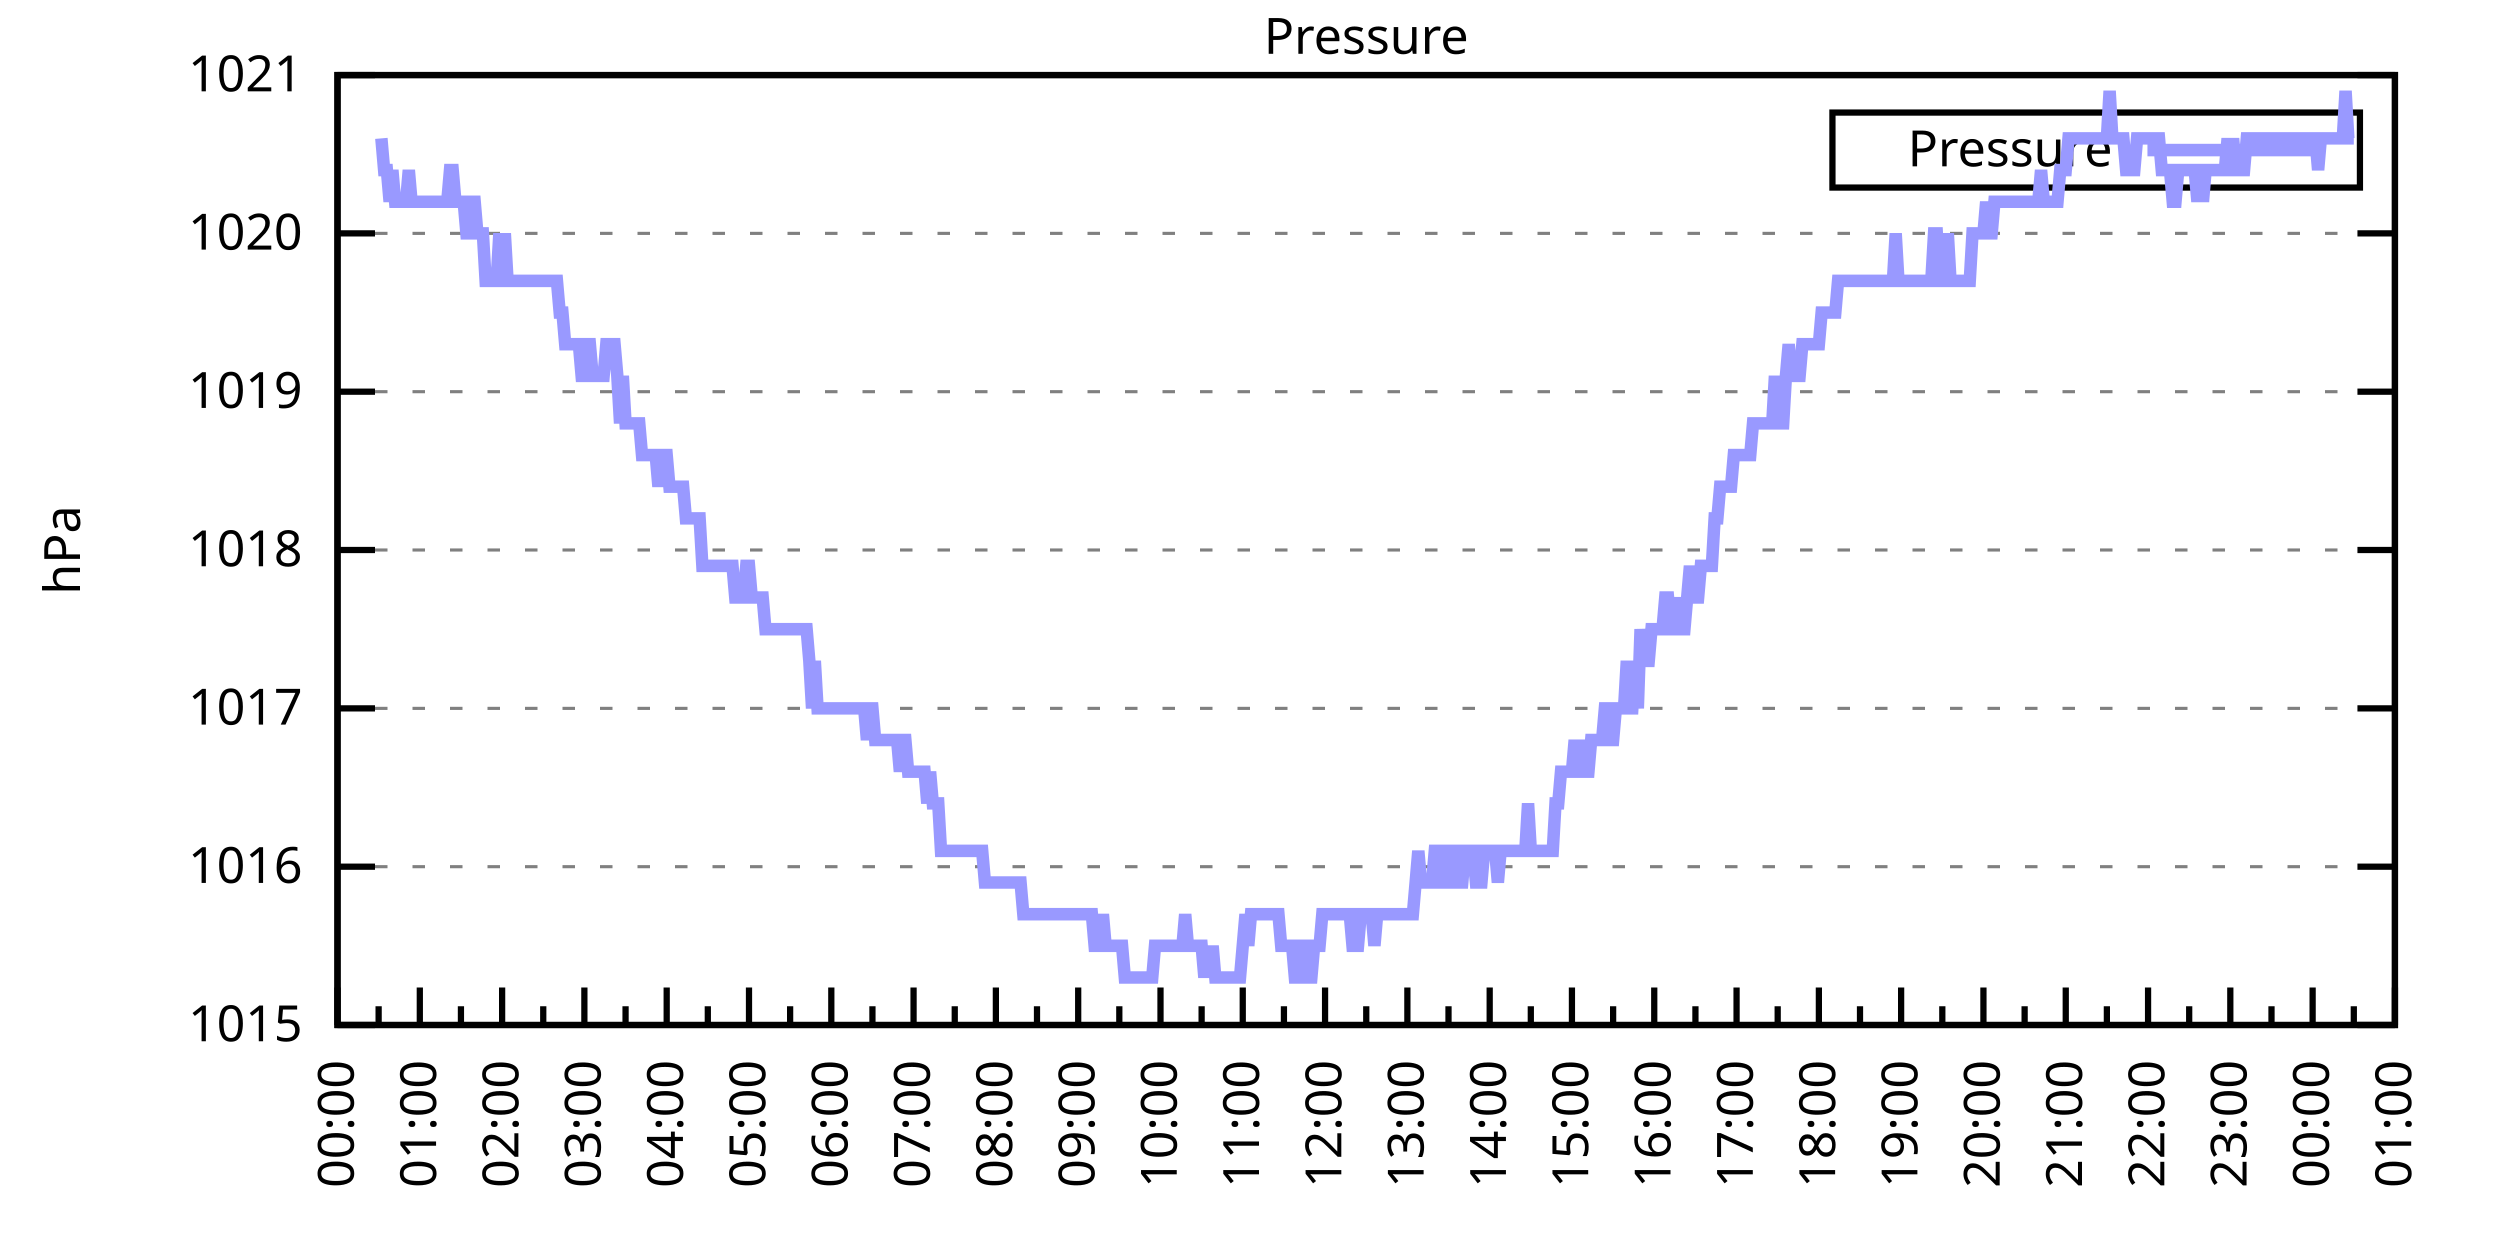
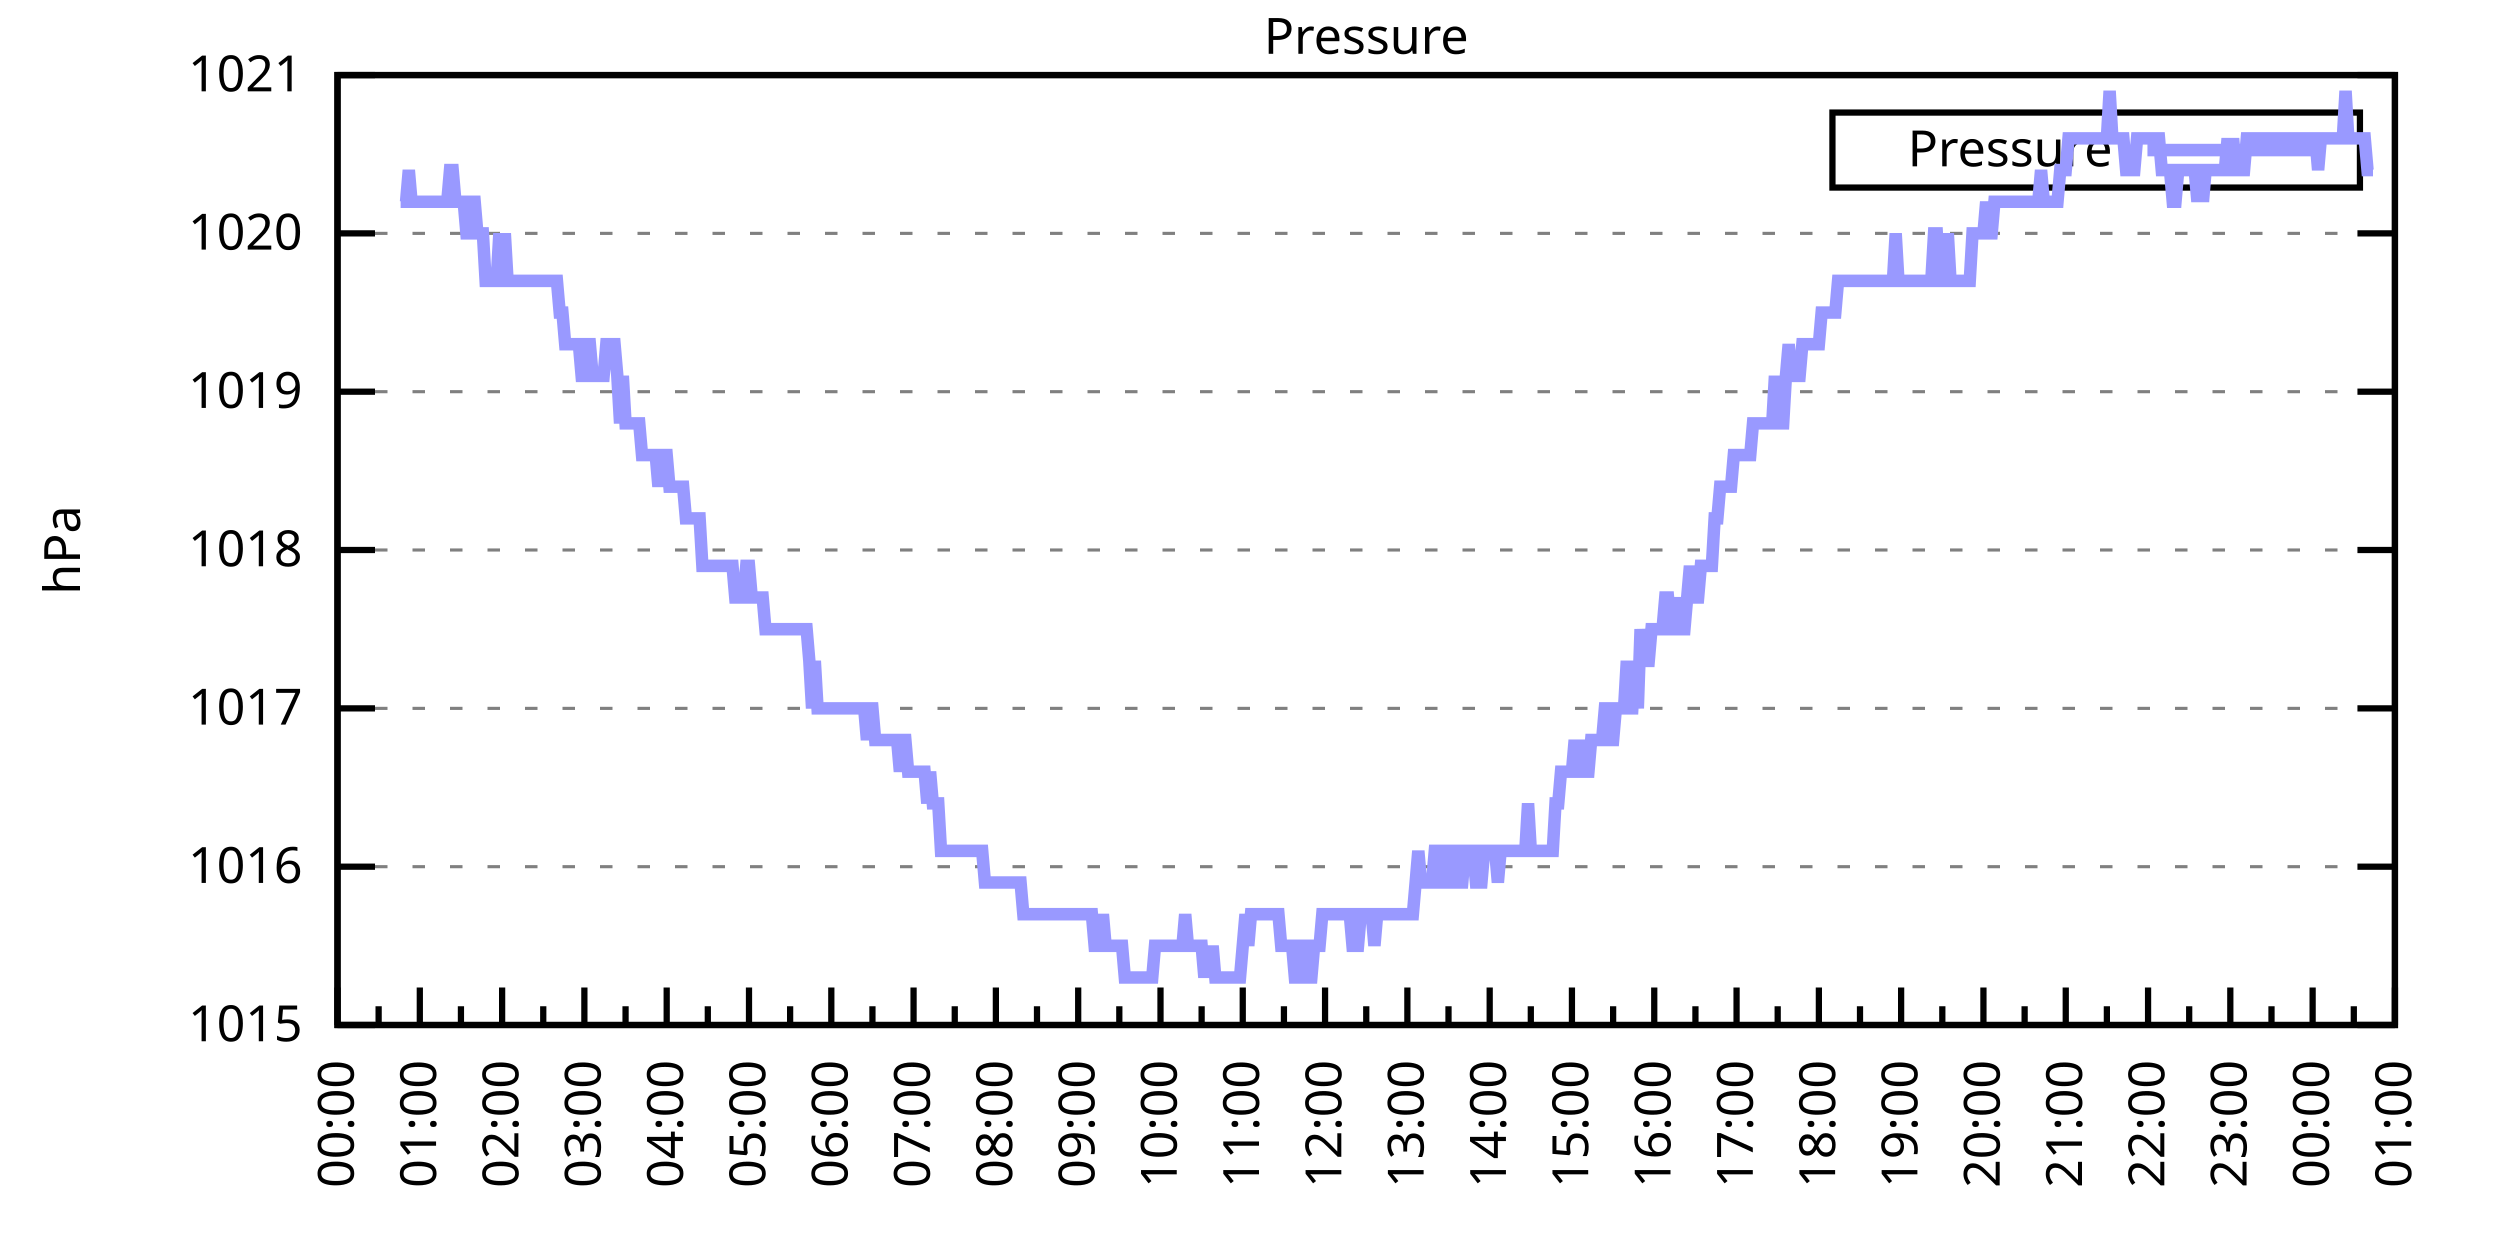
<svg xmlns="http://www.w3.org/2000/svg" xmlns:xlink="http://www.w3.org/1999/xlink" width="400" height="200" viewBox="0 0 400 200">
  <g id="gnuplot_canvas">
    <rect x="0" y="0" width="400" height="200" fill="none" />
    <defs>
      <circle id="gpDot" r="0.5" stroke-width="0.5" stroke="currentColor" />
      <path id="gpPt0" stroke-width="0.333" stroke="currentColor" d="M-1,0 h2 M0,-1 v2" />
      <path id="gpPt1" stroke-width="0.333" stroke="currentColor" d="M-1,-1 L1,1 M1,-1 L-1,1" />
      <path id="gpPt2" stroke-width="0.333" stroke="currentColor" d="M-1,0 L1,0 M0,-1 L0,1 M-1,-1 L1,1 M-1,1 L1,-1" />
      <rect id="gpPt3" stroke-width="0.333" stroke="currentColor" x="-1" y="-1" width="2" height="2" />
      <rect id="gpPt4" stroke-width="0.333" stroke="currentColor" fill="currentColor" x="-1" y="-1" width="2" height="2" />
      <circle id="gpPt5" stroke-width="0.333" stroke="currentColor" cx="0" cy="0" r="1" />
      <use xlink:href="#gpPt5" id="gpPt6" fill="currentColor" stroke="none" />
      <path id="gpPt7" stroke-width="0.333" stroke="currentColor" d="M0,-1.33 L-1.33,0.67 L1.33,0.67 z" />
      <use xlink:href="#gpPt7" id="gpPt8" fill="currentColor" stroke="none" />
      <use xlink:href="#gpPt7" id="gpPt9" stroke="currentColor" transform="rotate(180)" />
      <use xlink:href="#gpPt9" id="gpPt10" fill="currentColor" stroke="none" />
      <use xlink:href="#gpPt3" id="gpPt11" stroke="currentColor" transform="rotate(45)" />
      <use xlink:href="#gpPt11" id="gpPt12" fill="currentColor" stroke="none" />
      <path id="gpPt13" stroke-width="0.333" stroke="currentColor" d="M0,1.330 L1.265,0.411 L0.782,-1.067 L-0.782,-1.076 L-1.265,0.411 z" />
      <use xlink:href="#gpPt13" id="gpPt14" fill="currentColor" stroke="none" />
      <filter id="textbox" filterUnits="objectBoundingBox" x="0" y="0" height="1" width="1">
        <feFlood flood-color="white" flood-opacity="1" result="bgnd" />
        <feComposite in="SourceGraphic" in2="bgnd" operator="atop" />
      </filter>
      <filter id="greybox" filterUnits="objectBoundingBox" x="0" y="0" height="1" width="1">
        <feFlood flood-color="lightgrey" flood-opacity="1" result="grey" />
        <feComposite in="SourceGraphic" in2="grey" operator="atop" />
      </filter>
    </defs>
    <g fill="none" color="white" stroke="currentColor" stroke-width="1.00" stroke-linecap="butt" stroke-linejoin="miter">
</g>
    <g fill="none" color="black" stroke="currentColor" stroke-width="1.00" stroke-linecap="butt" stroke-linejoin="miter">
      <g stroke="none" shape-rendering="crispEdges">
        <polygon fill="rgb(255, 255, 255)" points="54.00,164.00 383.18,164.00 383.18,12.02 54.00,12.02 " />
      </g>
    </g>
    <g fill="none" color="black" stroke="currentColor" stroke-width="1.00" stroke-linecap="butt" stroke-linejoin="miter">
</g>
    <g fill="none" color="black" stroke="black" stroke-width="0.50" stroke-linecap="butt" stroke-linejoin="miter">
</g>
    <g fill="none" color="gray" stroke="currentColor" stroke-width="0.50" stroke-linecap="butt" stroke-linejoin="miter">
      <path stroke="gray" stroke-dasharray="2,4" class="gridline" d="M54.00,164.00 L383.19,164.00  " />
    </g>
    <g fill="none" color="gray" stroke="gray" stroke-width="1.00" stroke-linecap="butt" stroke-linejoin="miter">
</g>
    <g fill="none" color="black" stroke="currentColor" stroke-width="1.00" stroke-linecap="butt" stroke-linejoin="miter">
      <path stroke="black" d="M54.00,164.00 L60.00,164.00 M383.19,164.00 L377.19,164.00  " />
      <g transform="translate(48.40,166.60)" stroke="none" fill="black" font-family="Sans" font-size="8.00" text-anchor="end">
        <text>
          <tspan font-family="Sans"> 1015</tspan>
        </text>
      </g>
    </g>
    <g fill="none" color="black" stroke="currentColor" stroke-width="1.00" stroke-linecap="butt" stroke-linejoin="miter">
</g>
    <g fill="none" color="black" stroke="black" stroke-width="0.50" stroke-linecap="butt" stroke-linejoin="miter">
</g>
    <g fill="none" color="gray" stroke="currentColor" stroke-width="0.50" stroke-linecap="butt" stroke-linejoin="miter">
      <path stroke="gray" stroke-dasharray="2,4" class="gridline" d="M54.00,138.67 L383.19,138.67  " />
    </g>
    <g fill="none" color="gray" stroke="gray" stroke-width="1.00" stroke-linecap="butt" stroke-linejoin="miter">
</g>
    <g fill="none" color="black" stroke="currentColor" stroke-width="1.00" stroke-linecap="butt" stroke-linejoin="miter">
      <path stroke="black" d="M54.00,138.67 L60.00,138.67 M383.19,138.67 L377.19,138.67  " />
      <g transform="translate(48.40,141.27)" stroke="none" fill="black" font-family="Sans" font-size="8.00" text-anchor="end">
        <text>
          <tspan font-family="Sans"> 1016</tspan>
        </text>
      </g>
    </g>
    <g fill="none" color="black" stroke="currentColor" stroke-width="1.00" stroke-linecap="butt" stroke-linejoin="miter">
</g>
    <g fill="none" color="black" stroke="black" stroke-width="0.50" stroke-linecap="butt" stroke-linejoin="miter">
</g>
    <g fill="none" color="gray" stroke="currentColor" stroke-width="0.50" stroke-linecap="butt" stroke-linejoin="miter">
      <path stroke="gray" stroke-dasharray="2,4" class="gridline" d="M54.00,113.34 L383.19,113.34  " />
    </g>
    <g fill="none" color="gray" stroke="gray" stroke-width="1.00" stroke-linecap="butt" stroke-linejoin="miter">
</g>
    <g fill="none" color="black" stroke="currentColor" stroke-width="1.00" stroke-linecap="butt" stroke-linejoin="miter">
      <path stroke="black" d="M54.00,113.34 L60.00,113.34 M383.19,113.34 L377.19,113.34  " />
      <g transform="translate(48.40,115.94)" stroke="none" fill="black" font-family="Sans" font-size="8.00" text-anchor="end">
        <text>
          <tspan font-family="Sans"> 1017</tspan>
        </text>
      </g>
    </g>
    <g fill="none" color="black" stroke="currentColor" stroke-width="1.00" stroke-linecap="butt" stroke-linejoin="miter">
</g>
    <g fill="none" color="black" stroke="black" stroke-width="0.50" stroke-linecap="butt" stroke-linejoin="miter">
</g>
    <g fill="none" color="gray" stroke="currentColor" stroke-width="0.50" stroke-linecap="butt" stroke-linejoin="miter">
      <path stroke="gray" stroke-dasharray="2,4" class="gridline" d="M54.00,88.00 L383.19,88.00  " />
    </g>
    <g fill="none" color="gray" stroke="gray" stroke-width="1.00" stroke-linecap="butt" stroke-linejoin="miter">
</g>
    <g fill="none" color="black" stroke="currentColor" stroke-width="1.00" stroke-linecap="butt" stroke-linejoin="miter">
      <path stroke="black" d="M54.00,88.00 L60.00,88.00 M383.19,88.00 L377.19,88.00  " />
      <g transform="translate(48.40,90.60)" stroke="none" fill="black" font-family="Sans" font-size="8.00" text-anchor="end">
        <text>
          <tspan font-family="Sans"> 1018</tspan>
        </text>
      </g>
    </g>
    <g fill="none" color="black" stroke="currentColor" stroke-width="1.00" stroke-linecap="butt" stroke-linejoin="miter">
</g>
    <g fill="none" color="black" stroke="black" stroke-width="0.50" stroke-linecap="butt" stroke-linejoin="miter">
</g>
    <g fill="none" color="gray" stroke="currentColor" stroke-width="0.50" stroke-linecap="butt" stroke-linejoin="miter">
      <path stroke="gray" stroke-dasharray="2,4" class="gridline" d="M54.00,62.67 L383.19,62.67  " />
    </g>
    <g fill="none" color="gray" stroke="gray" stroke-width="1.00" stroke-linecap="butt" stroke-linejoin="miter">
</g>
    <g fill="none" color="black" stroke="currentColor" stroke-width="1.00" stroke-linecap="butt" stroke-linejoin="miter">
      <path stroke="black" d="M54.00,62.67 L60.00,62.67 M383.19,62.67 L377.19,62.67  " />
      <g transform="translate(48.40,65.27)" stroke="none" fill="black" font-family="Sans" font-size="8.00" text-anchor="end">
        <text>
          <tspan font-family="Sans"> 1019</tspan>
        </text>
      </g>
    </g>
    <g fill="none" color="black" stroke="currentColor" stroke-width="1.00" stroke-linecap="butt" stroke-linejoin="miter">
</g>
    <g fill="none" color="black" stroke="black" stroke-width="0.50" stroke-linecap="butt" stroke-linejoin="miter">
</g>
    <g fill="none" color="gray" stroke="currentColor" stroke-width="0.50" stroke-linecap="butt" stroke-linejoin="miter">
      <path stroke="gray" stroke-dasharray="2,4" class="gridline" d="M54.00,37.34 L383.19,37.34  " />
    </g>
    <g fill="none" color="gray" stroke="gray" stroke-width="1.00" stroke-linecap="butt" stroke-linejoin="miter">
</g>
    <g fill="none" color="black" stroke="currentColor" stroke-width="1.00" stroke-linecap="butt" stroke-linejoin="miter">
      <path stroke="black" d="M54.00,37.34 L60.00,37.34 M383.19,37.34 L377.19,37.34  " />
      <g transform="translate(48.40,39.94)" stroke="none" fill="black" font-family="Sans" font-size="8.00" text-anchor="end">
        <text>
          <tspan font-family="Sans"> 1020</tspan>
        </text>
      </g>
    </g>
    <g fill="none" color="black" stroke="currentColor" stroke-width="1.00" stroke-linecap="butt" stroke-linejoin="miter">
</g>
    <g fill="none" color="black" stroke="black" stroke-width="0.50" stroke-linecap="butt" stroke-linejoin="miter">
</g>
    <g fill="none" color="gray" stroke="currentColor" stroke-width="0.50" stroke-linecap="butt" stroke-linejoin="miter">
      <path stroke="gray" stroke-dasharray="2,4" class="gridline" d="M54.00,12.01 L383.19,12.01  " />
    </g>
    <g fill="none" color="gray" stroke="gray" stroke-width="1.00" stroke-linecap="butt" stroke-linejoin="miter">
</g>
    <g fill="none" color="black" stroke="currentColor" stroke-width="1.00" stroke-linecap="butt" stroke-linejoin="miter">
      <path stroke="black" d="M54.00,12.01 L60.00,12.01 M383.19,12.01 L377.19,12.01  " />
      <g transform="translate(48.40,14.61)" stroke="none" fill="black" font-family="Sans" font-size="8.00" text-anchor="end">
        <text>
          <tspan font-family="Sans"> 1021</tspan>
        </text>
      </g>
    </g>
    <g fill="none" color="black" stroke="currentColor" stroke-width="1.00" stroke-linecap="butt" stroke-linejoin="miter">
      <path stroke="black" d="M54.00,164.00 L54.00,158.00  " />
      <g transform="translate(56.60,169.60) rotate(270)" stroke="none" fill="black" font-family="Sans" font-size="8.00" text-anchor="end">
        <text>
          <tspan font-family="Sans">00:00</tspan>
        </text>
      </g>
    </g>
    <g fill="none" color="black" stroke="currentColor" stroke-width="1.00" stroke-linecap="butt" stroke-linejoin="miter">
      <path stroke="black" d="M60.58,164.00 L60.58,161.00 M67.17,164.00 L67.17,158.00  " />
      <g transform="translate(69.77,169.60) rotate(270)" stroke="none" fill="black" font-family="Sans" font-size="8.00" text-anchor="end">
        <text>
          <tspan font-family="Sans">01:00</tspan>
        </text>
      </g>
    </g>
    <g fill="none" color="black" stroke="currentColor" stroke-width="1.00" stroke-linecap="butt" stroke-linejoin="miter">
      <path stroke="black" d="M73.75,164.00 L73.75,161.00 M80.34,164.00 L80.34,158.00  " />
      <g transform="translate(82.94,169.60) rotate(270)" stroke="none" fill="black" font-family="Sans" font-size="8.00" text-anchor="end">
        <text>
          <tspan font-family="Sans">02:00</tspan>
        </text>
      </g>
    </g>
    <g fill="none" color="black" stroke="currentColor" stroke-width="1.00" stroke-linecap="butt" stroke-linejoin="miter">
      <path stroke="black" d="M86.92,164.00 L86.92,161.00 M93.50,164.00 L93.50,158.00  " />
      <g transform="translate(96.10,169.60) rotate(270)" stroke="none" fill="black" font-family="Sans" font-size="8.00" text-anchor="end">
        <text>
          <tspan font-family="Sans">03:00</tspan>
        </text>
      </g>
    </g>
    <g fill="none" color="black" stroke="currentColor" stroke-width="1.00" stroke-linecap="butt" stroke-linejoin="miter">
      <path stroke="black" d="M100.09,164.00 L100.09,161.00 M106.67,164.00 L106.67,158.00  " />
      <g transform="translate(109.27,169.60) rotate(270)" stroke="none" fill="black" font-family="Sans" font-size="8.00" text-anchor="end">
        <text>
          <tspan font-family="Sans">04:00</tspan>
        </text>
      </g>
    </g>
    <g fill="none" color="black" stroke="currentColor" stroke-width="1.00" stroke-linecap="butt" stroke-linejoin="miter">
      <path stroke="black" d="M113.25,164.00 L113.25,161.00 M119.84,164.00 L119.84,158.00  " />
      <g transform="translate(122.44,169.60) rotate(270)" stroke="none" fill="black" font-family="Sans" font-size="8.00" text-anchor="end">
        <text>
          <tspan font-family="Sans">05:00</tspan>
        </text>
      </g>
    </g>
    <g fill="none" color="black" stroke="currentColor" stroke-width="1.00" stroke-linecap="butt" stroke-linejoin="miter">
      <path stroke="black" d="M126.42,164.00 L126.42,161.00 M133.01,164.00 L133.01,158.00  " />
      <g transform="translate(135.61,169.60) rotate(270)" stroke="none" fill="black" font-family="Sans" font-size="8.00" text-anchor="end">
        <text>
          <tspan font-family="Sans">06:00</tspan>
        </text>
      </g>
    </g>
    <g fill="none" color="black" stroke="currentColor" stroke-width="1.00" stroke-linecap="butt" stroke-linejoin="miter">
      <path stroke="black" d="M139.59,164.00 L139.59,161.00 M146.17,164.00 L146.17,158.00  " />
      <g transform="translate(148.77,169.60) rotate(270)" stroke="none" fill="black" font-family="Sans" font-size="8.00" text-anchor="end">
        <text>
          <tspan font-family="Sans">07:00</tspan>
        </text>
      </g>
    </g>
    <g fill="none" color="black" stroke="currentColor" stroke-width="1.00" stroke-linecap="butt" stroke-linejoin="miter">
      <path stroke="black" d="M152.76,164.00 L152.76,161.00 M159.34,164.00 L159.34,158.00  " />
      <g transform="translate(161.94,169.60) rotate(270)" stroke="none" fill="black" font-family="Sans" font-size="8.00" text-anchor="end">
        <text>
          <tspan font-family="Sans">08:00</tspan>
        </text>
      </g>
    </g>
    <g fill="none" color="black" stroke="currentColor" stroke-width="1.00" stroke-linecap="butt" stroke-linejoin="miter">
      <path stroke="black" d="M165.92,164.00 L165.92,161.00 M172.51,164.00 L172.51,158.00  " />
      <g transform="translate(175.11,169.60) rotate(270)" stroke="none" fill="black" font-family="Sans" font-size="8.00" text-anchor="end">
        <text>
          <tspan font-family="Sans">09:00</tspan>
        </text>
      </g>
    </g>
    <g fill="none" color="black" stroke="currentColor" stroke-width="1.00" stroke-linecap="butt" stroke-linejoin="miter">
      <path stroke="black" d="M179.09,164.00 L179.09,161.00 M185.68,164.00 L185.68,158.00  " />
      <g transform="translate(188.28,169.60) rotate(270)" stroke="none" fill="black" font-family="Sans" font-size="8.00" text-anchor="end">
        <text>
          <tspan font-family="Sans">10:00</tspan>
        </text>
      </g>
    </g>
    <g fill="none" color="black" stroke="currentColor" stroke-width="1.00" stroke-linecap="butt" stroke-linejoin="miter">
      <path stroke="black" d="M192.26,164.00 L192.26,161.00 M198.84,164.00 L198.84,158.00  " />
      <g transform="translate(201.44,169.60) rotate(270)" stroke="none" fill="black" font-family="Sans" font-size="8.00" text-anchor="end">
        <text>
          <tspan font-family="Sans">11:00</tspan>
        </text>
      </g>
    </g>
    <g fill="none" color="black" stroke="currentColor" stroke-width="1.00" stroke-linecap="butt" stroke-linejoin="miter">
      <path stroke="black" d="M205.43,164.00 L205.43,161.00 M212.01,164.00 L212.01,158.00  " />
      <g transform="translate(214.61,169.60) rotate(270)" stroke="none" fill="black" font-family="Sans" font-size="8.00" text-anchor="end">
        <text>
          <tspan font-family="Sans">12:00</tspan>
        </text>
      </g>
    </g>
    <g fill="none" color="black" stroke="currentColor" stroke-width="1.00" stroke-linecap="butt" stroke-linejoin="miter">
      <path stroke="black" d="M218.60,164.00 L218.60,161.00 M225.18,164.00 L225.18,158.00  " />
      <g transform="translate(227.78,169.60) rotate(270)" stroke="none" fill="black" font-family="Sans" font-size="8.00" text-anchor="end">
        <text>
          <tspan font-family="Sans">13:00</tspan>
        </text>
      </g>
    </g>
    <g fill="none" color="black" stroke="currentColor" stroke-width="1.00" stroke-linecap="butt" stroke-linejoin="miter">
      <path stroke="black" d="M231.76,164.00 L231.76,161.00 M238.35,164.00 L238.35,158.00  " />
      <g transform="translate(240.95,169.60) rotate(270)" stroke="none" fill="black" font-family="Sans" font-size="8.00" text-anchor="end">
        <text>
          <tspan font-family="Sans">14:00</tspan>
        </text>
      </g>
    </g>
    <g fill="none" color="black" stroke="currentColor" stroke-width="1.00" stroke-linecap="butt" stroke-linejoin="miter">
      <path stroke="black" d="M244.93,164.00 L244.93,161.00 M251.51,164.00 L251.51,158.00  " />
      <g transform="translate(254.11,169.60) rotate(270)" stroke="none" fill="black" font-family="Sans" font-size="8.00" text-anchor="end">
        <text>
          <tspan font-family="Sans">15:00</tspan>
        </text>
      </g>
    </g>
    <g fill="none" color="black" stroke="currentColor" stroke-width="1.00" stroke-linecap="butt" stroke-linejoin="miter">
      <path stroke="black" d="M258.10,164.00 L258.10,161.00 M264.68,164.00 L264.68,158.00  " />
      <g transform="translate(267.28,169.60) rotate(270)" stroke="none" fill="black" font-family="Sans" font-size="8.00" text-anchor="end">
        <text>
          <tspan font-family="Sans">16:00</tspan>
        </text>
      </g>
    </g>
    <g fill="none" color="black" stroke="currentColor" stroke-width="1.00" stroke-linecap="butt" stroke-linejoin="miter">
      <path stroke="black" d="M271.27,164.00 L271.27,161.00 M277.85,164.00 L277.85,158.00  " />
      <g transform="translate(280.45,169.60) rotate(270)" stroke="none" fill="black" font-family="Sans" font-size="8.00" text-anchor="end">
        <text>
          <tspan font-family="Sans">17:00</tspan>
        </text>
      </g>
    </g>
    <g fill="none" color="black" stroke="currentColor" stroke-width="1.00" stroke-linecap="butt" stroke-linejoin="miter">
      <path stroke="black" d="M284.43,164.00 L284.43,161.00 M291.02,164.00 L291.02,158.00  " />
      <g transform="translate(293.62,169.60) rotate(270)" stroke="none" fill="black" font-family="Sans" font-size="8.00" text-anchor="end">
        <text>
          <tspan font-family="Sans">18:00</tspan>
        </text>
      </g>
    </g>
    <g fill="none" color="black" stroke="currentColor" stroke-width="1.00" stroke-linecap="butt" stroke-linejoin="miter">
      <path stroke="black" d="M297.60,164.00 L297.60,161.00 M304.18,164.00 L304.18,158.00  " />
      <g transform="translate(306.78,169.60) rotate(270)" stroke="none" fill="black" font-family="Sans" font-size="8.00" text-anchor="end">
        <text>
          <tspan font-family="Sans">19:00</tspan>
        </text>
      </g>
    </g>
    <g fill="none" color="black" stroke="currentColor" stroke-width="1.00" stroke-linecap="butt" stroke-linejoin="miter">
      <path stroke="black" d="M310.77,164.00 L310.77,161.00 M317.35,164.00 L317.35,158.00  " />
      <g transform="translate(319.95,169.60) rotate(270)" stroke="none" fill="black" font-family="Sans" font-size="8.00" text-anchor="end">
        <text>
          <tspan font-family="Sans">20:00</tspan>
        </text>
      </g>
    </g>
    <g fill="none" color="black" stroke="currentColor" stroke-width="1.00" stroke-linecap="butt" stroke-linejoin="miter">
      <path stroke="black" d="M323.94,164.00 L323.94,161.00 M330.52,164.00 L330.52,158.00  " />
      <g transform="translate(333.12,169.60) rotate(270)" stroke="none" fill="black" font-family="Sans" font-size="8.00" text-anchor="end">
        <text>
          <tspan font-family="Sans">21:00</tspan>
        </text>
      </g>
    </g>
    <g fill="none" color="black" stroke="currentColor" stroke-width="1.00" stroke-linecap="butt" stroke-linejoin="miter">
      <path stroke="black" d="M337.10,164.00 L337.10,161.00 M343.69,164.00 L343.69,158.00  " />
      <g transform="translate(346.29,169.60) rotate(270)" stroke="none" fill="black" font-family="Sans" font-size="8.00" text-anchor="end">
        <text>
          <tspan font-family="Sans">22:00</tspan>
        </text>
      </g>
    </g>
    <g fill="none" color="black" stroke="currentColor" stroke-width="1.00" stroke-linecap="butt" stroke-linejoin="miter">
      <path stroke="black" d="M350.27,164.00 L350.27,161.00 M356.85,164.00 L356.85,158.00  " />
      <g transform="translate(359.45,169.60) rotate(270)" stroke="none" fill="black" font-family="Sans" font-size="8.00" text-anchor="end">
        <text>
          <tspan font-family="Sans">23:00</tspan>
        </text>
      </g>
    </g>
    <g fill="none" color="black" stroke="currentColor" stroke-width="1.00" stroke-linecap="butt" stroke-linejoin="miter">
      <path stroke="black" d="M363.44,164.00 L363.44,161.00 M370.02,164.00 L370.02,158.00  " />
      <g transform="translate(372.62,169.60) rotate(270)" stroke="none" fill="black" font-family="Sans" font-size="8.00" text-anchor="end">
        <text>
          <tspan font-family="Sans">00:00</tspan>
        </text>
      </g>
    </g>
    <g fill="none" color="black" stroke="currentColor" stroke-width="1.00" stroke-linecap="butt" stroke-linejoin="miter">
      <path stroke="black" d="M376.61,164.00 L376.61,161.00 M383.19,164.00 L383.19,158.00  " />
      <g transform="translate(385.79,169.60) rotate(270)" stroke="none" fill="black" font-family="Sans" font-size="8.00" text-anchor="end">
        <text>
          <tspan font-family="Sans">01:00</tspan>
        </text>
      </g>
    </g>
    <g fill="none" color="black" stroke="currentColor" stroke-width="1.00" stroke-linecap="butt" stroke-linejoin="miter">
</g>
    <g fill="none" color="black" stroke="currentColor" stroke-width="1.00" stroke-linecap="butt" stroke-linejoin="miter">
      <path stroke="black" d="M54.00,12.01 L54.00,164.00 L383.19,164.00 L383.19,12.01 L54.00,12.01 Z  " />
    </g>
    <g fill="none" color="black" stroke="currentColor" stroke-width="1.00" stroke-linecap="butt" stroke-linejoin="miter">
      <g transform="translate(12.80,88.01) rotate(270)" stroke="none" fill="black" font-family="Sans" font-size="8.00" text-anchor="middle">
        <text>
          <tspan font-family="Sans">hPa</tspan>
        </text>
      </g>
    </g>
    <g fill="none" color="black" stroke="currentColor" stroke-width="1.00" stroke-linecap="butt" stroke-linejoin="miter">
</g>
    <g fill="none" color="black" stroke="currentColor" stroke-width="1.00" stroke-linecap="butt" stroke-linejoin="miter">
      <path stroke="black" d="M293.19,30.01 L293.19,18.01 L377.59,18.01 L377.59,30.01 L293.19,30.01 Z  " />
    </g>
    <g id="Pressure_plot_1">
      <g fill="none" color="white" stroke="black" stroke-width="2.00" stroke-linecap="butt" stroke-linejoin="miter">
</g>
      <g fill="none" color="black" stroke="currentColor" stroke-width="2.00" stroke-linecap="butt" stroke-linejoin="miter">
        <g transform="translate(337.99,26.61)" stroke="none" fill="black" font-family="Sans" font-size="8.00" text-anchor="end">
          <text>
            <tspan font-family="Sans">Pressure</tspan>
          </text>
        </g>
      </g>
      <g fill="none" color="black" stroke="currentColor" stroke-width="2.00" stroke-linecap="butt" stroke-linejoin="miter">
-         <path stroke="rgb(153, 153, 255)" d="M343.59,24.01 L371.99,24.01 M61.02,22.14 L61.46,27.21 L61.90,27.21 L62.34,32.28 L62.78,27.21 L63.22,32.28   L63.66,32.28 L64.10,32.28 L64.53,32.28 L64.97,32.28 L65.41,27.21 L65.85,32.28 L66.29,32.28 L66.73,32.28   L67.17,32.28 L67.61,32.28 L68.05,32.28 L68.48,32.28 L68.92,32.28 L69.36,32.28 L69.80,32.28 L70.24,32.28   L70.68,32.28 L71.12,32.28 L71.56,32.28 L72.00,27.21 L72.43,27.21 L72.87,32.28 L73.31,32.28 L73.75,32.28   L74.19,32.28 L74.63,37.34 L75.07,37.34 L75.51,32.28 L75.95,32.28 L76.38,37.34 L76.82,37.34 L77.26,37.34   L77.70,44.94 L78.14,44.94 L78.58,44.94 L79.02,44.94 L79.46,44.94 L79.90,37.34 L80.34,44.94 L80.77,37.34   L81.21,44.94 L81.65,44.94 L82.09,44.94 L82.53,44.94 L82.97,44.94 L83.41,44.94 L83.85,44.94 L84.29,44.94   L84.72,44.94 L85.16,44.94 L85.60,44.94 L86.04,44.94 L86.48,44.94 L86.92,44.94 L87.36,44.94 L87.80,44.94   L88.24,44.94 L88.67,44.94 L89.11,44.94 L89.55,50.01 L89.99,50.01 L90.43,55.07 L90.87,55.07 L91.31,55.07   L91.75,55.07 L92.19,55.07 L92.62,55.07 L93.06,60.14 L93.50,60.14 L93.94,55.07 L94.38,55.07 L94.82,60.14   L95.26,60.14 L95.70,60.14 L96.14,60.14 L96.58,60.14 L97.01,55.07 L97.45,55.07 L97.89,55.07 L98.33,55.07   L98.77,60.14 L99.21,67.74 L99.65,60.14 L100.09,67.74 L100.53,67.74 L100.96,67.74 L101.40,67.74 L101.84,67.74   L102.28,67.74 L102.72,72.81 L103.16,72.81 L103.60,72.81 L104.04,72.81 L104.48,72.81 L104.91,72.81 L105.35,77.87   L105.79,72.81 L106.23,72.81 L106.67,72.81 L107.11,77.87 L107.55,77.87 L107.99,77.87 L108.43,77.87 L108.87,77.87   L109.30,77.87 L109.74,82.94 L110.18,82.94 L110.62,82.94 L111.06,82.94 L111.50,82.94 L111.94,82.94 L112.38,90.54   L112.82,90.54 L113.25,90.54 L113.69,90.54 L114.13,90.54 L114.57,90.54 L115.01,90.54 L115.45,90.54 L115.89,90.54   L116.33,90.54 L116.77,90.54 L117.20,90.54 L117.64,95.60 L118.08,95.60 L118.52,95.60 L118.96,95.60 L119.40,90.54   L119.84,90.54 L120.28,95.60 L120.72,95.60 L121.15,95.60 L121.59,95.60 L122.03,95.60 L122.47,100.67 L122.91,100.67   L123.35,100.67 L123.79,100.67 L124.23,100.67 L124.67,100.67 L125.11,100.67 L125.54,100.67 L125.98,100.67 L126.42,100.67   L126.86,100.67 L127.30,100.67 L127.74,100.67 L128.18,100.67 L128.62,100.67 L129.06,100.67 L129.49,105.74 L129.93,113.34   L130.37,105.74 L130.81,113.34 L131.25,113.34 L131.69,113.34 L132.13,113.34 L132.57,113.34 L133.01,113.34 L133.44,113.34   L133.88,113.34 L134.32,113.34 L134.76,113.34 L135.20,113.34 L135.64,113.34 L136.08,113.34 L136.52,113.34 L136.96,113.34   L137.39,113.34 L137.83,113.34 L138.27,113.34 L138.71,118.40 L139.15,113.34 L139.59,113.34 L140.03,118.40 L140.47,118.40   L140.91,118.40 L141.35,118.40 L141.78,118.40 L142.22,118.40 L142.66,118.40 L143.10,118.40 L143.54,118.40 L143.98,123.47   L144.42,118.40 L144.86,118.40 L145.30,123.47 L145.73,123.47 L146.17,123.47 L146.61,123.47 L147.05,123.47 L147.49,123.47   L147.93,123.47 L148.37,128.54 L148.81,123.47 L149.25,128.54 L149.68,128.54 L150.12,128.54 L150.56,136.14 L151.00,136.14   L151.44,136.14 L151.88,136.14 L152.32,136.14 L152.76,136.14 L153.20,136.14 L153.63,136.14 L154.07,136.14 L154.51,136.14   L154.95,136.14 L155.39,136.14 L155.83,136.14 L156.27,136.14 L156.71,136.14 L157.15,136.14 L157.59,141.20 L158.02,141.20   L158.46,141.20 L158.90,141.20 L159.34,141.20 L159.78,141.20 L160.22,141.20 L160.66,141.20 L161.10,141.20 L161.54,141.20   L161.97,141.20 L162.41,141.20 L162.85,141.20 L163.29,141.20 L163.73,146.27 L164.17,146.27 L164.61,146.27 L165.05,146.27   L165.49,146.27 L165.92,146.27 L166.36,146.27 L166.80,146.27 L167.24,146.27 L167.68,146.27 L168.12,146.27 L168.56,146.27   L169.00,146.27 L169.44,146.27 L169.87,146.27 L170.31,146.27 L170.75,146.27 L171.19,146.27 L171.63,146.27 L172.07,146.27   L172.51,146.27 L172.95,146.27 L173.39,146.27 L173.83,146.27 L174.26,146.27 L174.70,146.27 L175.14,151.33 L175.58,151.33   L176.02,151.33 L176.46,146.27 L176.90,151.33 L177.34,151.33 L177.78,151.33 L178.21,151.33 L178.65,151.33 L179.09,151.33   L179.53,151.33 L179.97,156.40 L180.41,156.40 L180.85,156.40 L181.29,156.40 L181.73,156.40 L182.16,156.40 L182.60,156.40   L183.04,156.40 L183.48,156.40 L183.92,156.40 L184.36,156.40 L184.80,151.33 L185.24,151.33 L185.68,151.33 L186.11,151.33   L186.55,151.33 L186.99,151.33 L187.43,151.33 L187.87,151.33 L188.31,151.33 L188.75,151.33 L189.19,151.33 L189.63,146.27   L190.07,151.33 L190.50,151.33 L190.94,151.33 L191.38,151.33 L191.82,151.33 L192.26,151.33 L192.70,156.40 L193.14,151.33   L193.58,156.40 L194.02,151.33 L194.45,156.40 L194.89,156.40 L195.33,156.40 L195.77,156.40 L196.21,156.40 L196.65,156.40   L197.09,156.40 L197.53,156.40 L197.97,156.40 L198.40,156.40 L198.84,151.33 L199.28,146.27 L199.72,151.33 L200.16,146.27   L200.60,146.27 L201.04,146.27 L201.48,146.27 L201.92,146.27 L202.35,146.27 L202.79,146.27 L203.23,146.27 L203.67,146.27   L204.11,146.27 L204.55,146.27 L204.99,151.33 L205.43,151.33 L205.87,151.33 L206.31,151.33 L206.74,151.33 L207.18,156.40   L207.62,156.40 L208.06,151.33 L208.50,151.33 L208.94,156.40 L209.38,156.40 L209.82,156.40 L210.26,151.33 L210.69,151.33   L211.13,151.33 L211.57,146.27 L212.01,146.27 L212.45,146.27 L212.89,146.27 L213.33,146.27 L213.77,146.27 L214.21,146.27   L214.64,146.27 L215.08,146.27 L215.52,146.27 L215.96,146.27 L216.40,151.33 L216.84,151.33 L217.28,151.33 L217.72,146.27   L218.16,146.27 L218.60,146.27 L219.03,146.27 L219.47,146.27 L219.91,151.33 L220.35,146.27 L220.79,146.27 L221.23,146.27   L221.67,146.27 L222.11,146.27 L222.55,146.27 L222.98,146.27 L223.42,146.27 L223.86,146.27 L224.30,146.27 L224.74,146.27   L225.18,146.27 L225.62,146.27 L226.06,146.27 L226.50,141.20 L226.93,136.14 L227.37,141.20 L227.81,141.20 L228.25,141.20   L228.69,141.20 L229.13,141.20 L229.57,136.14 L230.01,136.14 L230.45,136.14 L230.88,141.20 L231.32,141.20 L231.76,141.20   L232.20,136.14 L232.64,136.14 L233.08,136.14 L233.52,141.20 L233.96,141.20 L234.40,136.14 L234.84,136.14 L235.27,136.14   L235.71,136.14 L236.15,141.20 L236.59,141.20 L237.03,141.20 L237.47,136.14 L237.91,136.14 L238.35,136.14 L238.79,136.14   L239.22,136.14 L239.66,141.20 L240.10,136.14 L240.54,136.14 L240.98,136.14 L241.42,136.14 L241.86,136.14 L242.30,136.14   L242.74,136.14 L243.17,136.14 L243.61,136.14 L244.05,136.14 L244.49,128.54 L244.93,136.14 L245.37,136.14 L245.81,136.14   L246.25,136.14 L246.69,136.14 L247.12,136.14 L247.56,136.14 L248.00,136.14 L248.44,136.14 L248.88,128.54 L249.32,128.54   L249.76,123.47 L250.20,123.47 L250.64,123.47 L251.08,123.47 L251.51,123.47 L251.95,118.40 L252.39,123.47 L252.83,118.40   L253.27,123.47 L253.71,123.47 L254.15,123.47 L254.59,118.40 L255.03,118.40 L255.46,118.40 L255.90,118.40 L256.34,118.40   L256.78,113.34 L257.22,113.34 L257.66,118.40 L258.10,118.40 L258.54,113.34 L258.98,113.34 L259.41,113.34 L259.85,113.34   L260.29,105.74 L260.73,113.34 L261.17,113.34 L261.61,105.74 L262.05,113.34 L262.49,100.67 L262.93,105.74 L263.36,105.74   L263.80,105.74 L264.24,100.67 L264.68,100.67 L265.12,100.67 L265.56,100.67 L266.00,100.67 L266.44,95.60 L266.88,95.60   L267.32,100.67 L267.75,100.67 L268.19,100.67 L268.63,95.60 L269.07,100.67 L269.51,100.67 L269.95,95.60 L270.39,90.54   L270.83,95.60 L271.27,95.60 L271.70,95.60 L272.14,90.54 L272.58,90.54 L273.02,90.54 L273.46,90.54 L273.90,90.54   L274.34,82.94 L274.78,82.94 L275.22,77.87 L275.65,77.87 L276.09,77.87 L276.53,77.87 L276.97,77.87 L277.41,72.81   L277.85,72.81 L278.29,72.81 L278.73,72.81 L279.17,72.81 L279.60,72.81 L280.04,72.81 L280.48,67.74 L280.92,67.74   L281.36,67.74 L281.80,67.74 L282.24,67.74 L282.68,67.74 L283.12,67.74 L283.56,67.74 L283.99,60.14 L284.43,67.74   L284.87,67.74 L285.31,67.74 L285.75,60.14 L286.19,55.07 L286.63,60.14 L287.07,60.14 L287.51,60.14 L287.94,60.14   L288.38,55.07 L288.82,55.07 L289.26,55.07 L289.70,55.07 L290.14,55.07 L290.58,55.07 L291.02,55.07 L291.46,50.01   L291.89,50.01 L292.33,50.01 L292.77,50.01 L293.21,50.01 L293.65,50.01 L294.09,44.94 L294.53,44.94 L294.97,44.94   L295.41,44.94 L295.84,44.94 L296.28,44.94 L296.72,44.94 L297.16,44.94 L297.60,44.94 L298.04,44.94 L298.48,44.94   L298.92,44.94 L299.36,44.94 L299.80,44.94 L300.23,44.94 L300.67,44.94 L301.11,44.94 L301.55,44.94 L301.99,44.94   L302.43,44.94 L302.87,44.94 L303.31,37.34 L303.75,44.94 L304.18,44.94 L304.62,44.94 L305.06,44.94 L305.50,44.94   L305.94,44.94 L306.38,44.94 L306.82,44.94 L307.26,44.94 L307.70,44.94 L308.13,44.94 L308.57,44.94 L309.01,44.94   L309.45,37.34 L309.89,37.34 L310.33,44.94 L310.77,44.94 L311.21,44.94 L311.65,37.34 L312.08,44.94 L312.52,44.94   L312.96,44.94 L313.40,44.94 L313.84,44.94 L314.28,44.94 L314.72,44.94 L315.16,44.94 L315.60,37.34 L316.04,37.34   L316.47,37.34 L316.91,37.34 L317.35,37.34 L317.79,32.28 L318.23,37.34 L318.67,37.34 L319.11,32.28 L319.55,32.28   L319.99,32.28 L320.42,32.28 L320.86,32.28 L321.30,32.28 L321.74,32.28 L322.18,32.28 L322.62,32.28 L323.06,32.28   L323.50,32.28 L323.94,32.28 L324.37,32.28 L324.81,32.28 L325.25,32.28 L325.69,32.28 L326.13,32.28 L326.57,27.21   L327.01,32.28 L327.45,32.28 L327.89,32.28 L328.33,32.28 L328.76,32.28 L329.20,32.28 L329.64,27.21 L330.08,27.21   L330.52,27.21 L330.96,22.14 L331.40,22.14 L331.84,22.14 L332.28,22.14 L332.71,22.14 L333.15,22.14 L333.59,22.14   L334.03,22.14 L334.47,22.14 L334.91,22.14 L335.35,22.14 L335.79,22.14 L336.23,22.14 L336.66,22.14 L337.10,22.14   L337.54,14.54 L337.98,22.14 L338.42,22.14 L338.86,22.14 L339.30,22.14 L339.74,22.14 L340.18,27.21 L340.61,27.21   L341.05,27.21 L341.49,27.21 L341.93,22.14 L342.37,22.14 L342.81,22.14 L343.25,22.14 L343.69,22.14 L344.13,22.14   L344.57,22.14 L345.00,22.14 L345.44,22.14 L345.88,27.21 L346.32,27.21 L346.76,27.21 L347.20,27.21 L347.64,32.28   L348.08,32.28 L348.52,27.21 L348.95,27.21 L349.39,27.21 L349.83,27.21 L350.27,27.21 L350.71,27.21 L351.15,27.21   L351.59,32.28 L352.03,27.21 L352.47,32.28 L352.90,27.21 L353.34,27.21 L353.78,27.21 L354.22,27.21 L354.66,27.21   L355.10,27.21 L355.54,27.21 L355.98,27.21 L356.42,22.14 L356.85,27.21 L357.29,22.14 L357.73,27.21 L358.17,27.21   L358.61,27.21 L359.05,27.21 L359.49,22.14 L359.93,22.14 L360.37,22.14 L360.81,22.14 L361.24,22.14 L361.68,22.14   L362.12,22.14 L362.56,22.14 L363.00,22.14 L363.44,22.14 L363.88,22.14 L364.32,22.14 L364.76,22.14 L365.19,22.14   L365.63,22.14 L366.07,22.14 L366.51,22.14 L366.95,22.14 L367.39,22.14 L367.83,22.14 L368.27,22.14 L368.71,22.14   L369.14,22.14 L369.58,22.14 L370.02,22.14 L370.46,22.14 L370.90,27.21 L371.34,22.14 L371.78,22.14 L372.22,22.14   L372.66,22.14 L373.09,22.14 L373.53,22.14 L373.97,22.14 L374.41,22.14 L374.85,22.14 L375.29,14.54 L375.73,22.14   L376.17,22.14 L376.61,22.14  " />
+         <path stroke="rgb(153, 153, 255)" d="M343.59,24.01 L371.99,24.01 M64.10,32.28 L64.53,32.28 L64.97,32.28 L65.41,27.21 L65.85,32.28 L66.29,32.28   L66.73,32.28 L67.17,32.28 L67.61,32.28 L68.05,32.28 L68.48,32.28 L68.92,32.28 L69.36,32.28 L69.80,32.28   L70.24,32.28 L70.68,32.28 L71.12,32.28 L71.56,32.28 L72.00,27.21 L72.43,27.21 L72.87,32.28 L73.31,32.28   L73.75,32.28 L74.19,32.28 L74.63,37.34 L75.07,37.34 L75.51,32.28 L75.95,32.28 L76.38,37.34 L76.82,37.34   L77.26,37.34 L77.70,44.94 L78.14,44.94 L78.58,44.94 L79.02,44.94 L79.46,44.94 L79.90,37.34 L80.34,44.94   L80.77,37.34 L81.21,44.94 L81.65,44.94 L82.09,44.94 L82.53,44.94 L82.97,44.94 L83.41,44.94 L83.85,44.94   L84.29,44.94 L84.72,44.94 L85.16,44.94 L85.60,44.94 L86.04,44.94 L86.48,44.94 L86.92,44.94 L87.36,44.94   L87.80,44.94 L88.24,44.94 L88.67,44.94 L89.11,44.94 L89.55,50.01 L89.99,50.01 L90.43,55.07 L90.87,55.07   L91.31,55.07 L91.75,55.07 L92.19,55.07 L92.62,55.07 L93.06,60.14 L93.50,60.14 L93.94,55.07 L94.38,55.07   L94.82,60.14 L95.26,60.14 L95.70,60.14 L96.14,60.14 L96.58,60.14 L97.01,55.07 L97.45,55.07 L97.89,55.07   L98.33,55.07 L98.77,60.14 L99.21,67.74 L99.65,60.14 L100.09,67.74 L100.53,67.74 L100.96,67.74 L101.40,67.74   L101.84,67.74 L102.28,67.74 L102.72,72.81 L103.16,72.81 L103.60,72.81 L104.04,72.81 L104.48,72.81 L104.91,72.81   L105.35,77.87 L105.79,72.81 L106.23,72.81 L106.67,72.81 L107.11,77.87 L107.55,77.87 L107.99,77.87 L108.43,77.87   L108.87,77.87 L109.30,77.87 L109.74,82.94 L110.18,82.94 L110.62,82.94 L111.06,82.94 L111.50,82.94 L111.94,82.94   L112.38,90.54 L112.82,90.54 L113.25,90.54 L113.69,90.54 L114.13,90.54 L114.57,90.54 L115.01,90.54 L115.45,90.54   L115.89,90.54 L116.33,90.54 L116.77,90.54 L117.20,90.54 L117.64,95.60 L118.08,95.60 L118.52,95.60 L118.96,95.60   L119.40,90.54 L119.84,90.54 L120.28,95.60 L120.72,95.60 L121.15,95.60 L121.59,95.60 L122.03,95.60 L122.47,100.67   L122.91,100.67 L123.35,100.67 L123.79,100.67 L124.23,100.67 L124.67,100.67 L125.11,100.67 L125.54,100.67 L125.98,100.67   L126.42,100.67 L126.86,100.67 L127.30,100.67 L127.74,100.67 L128.18,100.67 L128.62,100.67 L129.06,100.67 L129.49,105.74   L129.93,113.34 L130.37,105.74 L130.81,113.34 L131.25,113.34 L131.69,113.34 L132.13,113.34 L132.57,113.34 L133.01,113.34   L133.44,113.34 L133.88,113.34 L134.32,113.34 L134.76,113.34 L135.20,113.34 L135.64,113.34 L136.08,113.34 L136.52,113.34   L136.96,113.34 L137.39,113.34 L137.83,113.34 L138.27,113.34 L138.71,118.40 L139.15,113.34 L139.59,113.34 L140.03,118.40   L140.47,118.40 L140.91,118.40 L141.35,118.40 L141.78,118.40 L142.22,118.40 L142.66,118.40 L143.10,118.40 L143.54,118.40   L143.98,123.47 L144.42,118.40 L144.86,118.40 L145.30,123.47 L145.73,123.47 L146.17,123.47 L146.61,123.47 L147.05,123.47   L147.49,123.47 L147.93,123.47 L148.37,128.54 L148.81,123.47 L149.25,128.54 L149.68,128.54 L150.12,128.54 L150.56,136.14   L151.00,136.14 L151.44,136.14 L151.88,136.14 L152.32,136.14 L152.76,136.14 L153.20,136.14 L153.63,136.14 L154.07,136.14   L154.51,136.14 L154.95,136.14 L155.39,136.14 L155.83,136.14 L156.27,136.14 L156.71,136.14 L157.15,136.14 L157.59,141.20   L158.02,141.20 L158.46,141.20 L158.90,141.20 L159.34,141.20 L159.78,141.20 L160.22,141.20 L160.66,141.20 L161.10,141.20   L161.54,141.20 L161.97,141.20 L162.41,141.20 L162.85,141.20 L163.29,141.20 L163.73,146.27 L164.17,146.27 L164.61,146.27   L165.05,146.27 L165.49,146.27 L165.92,146.27 L166.36,146.27 L166.80,146.27 L167.24,146.27 L167.68,146.27 L168.12,146.27   L168.56,146.27 L169.00,146.27 L169.44,146.27 L169.87,146.27 L170.31,146.27 L170.75,146.27 L171.19,146.27 L171.63,146.27   L172.07,146.27 L172.51,146.27 L172.95,146.27 L173.39,146.27 L173.83,146.27 L174.26,146.27 L174.70,146.27 L175.14,151.33   L175.58,151.33 L176.02,151.33 L176.46,146.27 L176.90,151.33 L177.34,151.33 L177.78,151.33 L178.21,151.33 L178.65,151.33   L179.09,151.33 L179.53,151.33 L179.97,156.40 L180.41,156.40 L180.85,156.40 L181.29,156.40 L181.73,156.40 L182.16,156.40   L182.60,156.40 L183.04,156.40 L183.48,156.40 L183.92,156.40 L184.36,156.40 L184.80,151.33 L185.24,151.33 L185.68,151.33   L186.11,151.33 L186.55,151.33 L186.99,151.33 L187.43,151.33 L187.87,151.33 L188.31,151.33 L188.75,151.33 L189.19,151.33   L189.63,146.27 L190.07,151.33 L190.50,151.33 L190.94,151.33 L191.38,151.33 L191.82,151.33 L192.26,151.33 L192.70,156.40   L193.14,151.33 L193.58,156.40 L194.02,151.33 L194.45,156.40 L194.89,156.40 L195.33,156.40 L195.77,156.40 L196.21,156.40   L196.65,156.40 L197.09,156.40 L197.53,156.40 L197.97,156.40 L198.40,156.40 L198.84,151.33 L199.28,146.27 L199.72,151.33   L200.16,146.27 L200.60,146.27 L201.04,146.27 L201.48,146.27 L201.92,146.27 L202.35,146.27 L202.79,146.27 L203.23,146.27   L203.67,146.27 L204.11,146.27 L204.55,146.27 L204.99,151.33 L205.43,151.33 L205.87,151.33 L206.31,151.33 L206.74,151.33   L207.18,156.40 L207.62,156.40 L208.06,151.33 L208.50,151.33 L208.94,156.40 L209.38,156.40 L209.82,156.40 L210.26,151.33   L210.69,151.33 L211.13,151.33 L211.57,146.27 L212.01,146.27 L212.45,146.27 L212.89,146.27 L213.33,146.27 L213.77,146.27   L214.21,146.27 L214.64,146.27 L215.08,146.27 L215.52,146.27 L215.96,146.27 L216.40,151.33 L216.84,151.33 L217.28,151.33   L217.72,146.27 L218.16,146.27 L218.60,146.27 L219.03,146.27 L219.47,146.27 L219.91,151.33 L220.35,146.27 L220.79,146.27   L221.23,146.27 L221.67,146.27 L222.11,146.27 L222.55,146.27 L222.98,146.27 L223.42,146.27 L223.86,146.27 L224.30,146.27   L224.74,146.27 L225.18,146.27 L225.62,146.27 L226.06,146.27 L226.50,141.20 L226.93,136.14 L227.37,141.20 L227.81,141.20   L228.25,141.20 L228.69,141.20 L229.13,141.20 L229.57,136.14 L230.01,136.14 L230.45,136.14 L230.88,141.20 L231.32,141.20   L231.76,141.20 L232.20,136.14 L232.64,136.14 L233.08,136.14 L233.52,141.20 L233.96,141.20 L234.40,136.14 L234.84,136.14   L235.27,136.14 L235.71,136.14 L236.15,141.20 L236.59,141.20 L237.03,141.20 L237.47,136.14 L237.91,136.14 L238.35,136.14   L238.79,136.14 L239.22,136.14 L239.66,141.20 L240.10,136.14 L240.54,136.14 L240.98,136.14 L241.42,136.14 L241.86,136.14   L242.30,136.14 L242.74,136.14 L243.17,136.14 L243.61,136.14 L244.05,136.14 L244.49,128.54 L244.93,136.14 L245.37,136.14   L245.81,136.14 L246.25,136.14 L246.69,136.14 L247.12,136.14 L247.56,136.14 L248.00,136.14 L248.44,136.14 L248.88,128.54   L249.32,128.54 L249.76,123.47 L250.20,123.47 L250.64,123.47 L251.08,123.47 L251.51,123.47 L251.95,118.40 L252.39,123.47   L252.83,118.40 L253.27,123.47 L253.71,123.47 L254.15,123.47 L254.59,118.40 L255.03,118.40 L255.46,118.40 L255.90,118.40   L256.34,118.40 L256.78,113.34 L257.22,113.34 L257.66,118.40 L258.10,118.40 L258.54,113.34 L258.98,113.34 L259.41,113.34   L259.85,113.34 L260.29,105.74 L260.73,113.34 L261.17,113.34 L261.61,105.74 L262.05,113.34 L262.49,100.67 L262.93,105.74   L263.36,105.74 L263.80,105.74 L264.24,100.67 L264.68,100.67 L265.12,100.67 L265.56,100.67 L266.00,100.67 L266.44,95.60   L266.88,95.60 L267.32,100.67 L267.75,100.67 L268.19,100.67 L268.63,95.60 L269.07,100.67 L269.51,100.67 L269.95,95.60   L270.39,90.54 L270.83,95.60 L271.27,95.60 L271.70,95.60 L272.14,90.54 L272.58,90.54 L273.02,90.54 L273.46,90.54   L273.90,90.54 L274.34,82.94 L274.78,82.94 L275.22,77.87 L275.65,77.87 L276.09,77.87 L276.53,77.87 L276.97,77.87   L277.41,72.81 L277.85,72.81 L278.29,72.81 L278.73,72.81 L279.17,72.81 L279.60,72.81 L280.04,72.81 L280.48,67.74   L280.92,67.74 L281.36,67.74 L281.80,67.74 L282.24,67.74 L282.68,67.74 L283.12,67.74 L283.56,67.74 L283.99,60.14   L284.43,67.74 L284.87,67.74 L285.31,67.74 L285.75,60.14 L286.19,55.07 L286.63,60.14 L287.07,60.14 L287.51,60.14   L287.94,60.14 L288.38,55.07 L288.82,55.07 L289.26,55.07 L289.70,55.07 L290.14,55.07 L290.58,55.07 L291.02,55.07   L291.46,50.01 L291.89,50.01 L292.33,50.01 L292.77,50.01 L293.21,50.01 L293.65,50.01 L294.09,44.94 L294.53,44.94   L294.97,44.94 L295.41,44.94 L295.84,44.94 L296.28,44.94 L296.72,44.94 L297.16,44.94 L297.60,44.94 L298.04,44.94   L298.48,44.94 L298.92,44.94 L299.36,44.94 L299.80,44.94 L300.23,44.94 L300.67,44.94 L301.11,44.94 L301.55,44.94   L301.99,44.94 L302.43,44.94 L302.87,44.94 L303.31,37.34 L303.75,44.94 L304.18,44.94 L304.62,44.94 L305.06,44.94   L305.50,44.94 L305.94,44.94 L306.38,44.94 L306.82,44.94 L307.26,44.94 L307.70,44.94 L308.13,44.94 L308.57,44.94   L309.01,44.94 L309.45,37.34 L309.89,37.34 L310.33,44.94 L310.77,44.94 L311.21,44.94 L311.65,37.34 L312.08,44.94   L312.52,44.94 L312.96,44.94 L313.40,44.94 L313.84,44.94 L314.28,44.94 L314.72,44.94 L315.16,44.94 L315.60,37.34   L316.04,37.34 L316.47,37.34 L316.91,37.34 L317.35,37.34 L317.79,32.28 L318.23,37.34 L318.67,37.34 L319.11,32.28   L319.55,32.28 L319.99,32.28 L320.42,32.28 L320.86,32.28 L321.30,32.28 L321.74,32.28 L322.18,32.28 L322.62,32.28   L323.06,32.28 L323.50,32.28 L323.94,32.28 L324.37,32.28 L324.81,32.28 L325.25,32.28 L325.69,32.28 L326.13,32.28   L326.57,27.21 L327.01,32.28 L327.45,32.28 L327.89,32.28 L328.33,32.28 L328.76,32.28 L329.20,32.28 L329.64,27.21   L330.08,27.21 L330.52,27.21 L330.96,22.14 L331.40,22.14 L331.84,22.14 L332.28,22.14 L332.71,22.14 L333.15,22.14   L333.59,22.14 L334.03,22.14 L334.47,22.14 L334.91,22.14 L335.35,22.14 L335.79,22.14 L336.23,22.14 L336.66,22.14   L337.10,22.14 L337.54,14.54 L337.98,22.14 L338.42,22.14 L338.86,22.14 L339.30,22.14 L339.74,22.14 L340.18,27.21   L340.61,27.21 L341.05,27.21 L341.49,27.21 L341.93,22.14 L342.37,22.14 L342.81,22.14 L343.25,22.14 L343.69,22.14   L344.13,22.14 L344.57,22.14 L345.00,22.14 L345.44,22.14 L345.88,27.21 L346.32,27.21 L346.76,27.21 L347.20,27.21   L347.64,32.28 L348.08,32.28 L348.52,27.21 L348.95,27.21 L349.39,27.21 L349.83,27.21 L350.27,27.21 L350.71,27.21   L351.15,27.21 L351.59,32.28 L352.03,27.21 L352.47,32.28 L352.90,27.21 L353.34,27.21 L353.78,27.21 L354.22,27.21   L354.66,27.21 L355.10,27.21 L355.54,27.21 L355.98,27.21 L356.42,22.14 L356.85,27.21 L357.29,22.14 L357.73,27.21   L358.17,27.21 L358.61,27.21 L359.05,27.21 L359.49,22.14 L359.93,22.14 L360.37,22.14 L360.81,22.14 L361.24,22.14   L361.68,22.14 L362.12,22.14 L362.56,22.14 L363.00,22.14 L363.44,22.14 L363.88,22.14 L364.32,22.14 L364.76,22.14   L365.19,22.14 L365.63,22.14 L366.07,22.14 L366.51,22.14 L366.95,22.14 L367.39,22.14 L367.83,22.14 L368.27,22.14   L368.71,22.14 L369.14,22.14 L369.58,22.14 L370.02,22.14 L370.46,22.14 L370.90,27.21 L371.34,22.14 L371.78,22.14   L372.22,22.14 L372.66,22.14 L373.09,22.14 L373.53,22.14 L373.97,22.14 L374.41,22.14 L374.85,22.14 L375.29,14.54   L375.73,22.14 L376.17,22.14 L376.61,22.14 L377.05,22.14 L377.48,22.14 L377.92,22.14 L378.36,22.14 L378.80,27.21   L379.24,27.21 L379.68,27.21  " />
      </g>
    </g>
    <g fill="none" color="black" stroke="currentColor" stroke-width="2.00" stroke-linecap="butt" stroke-linejoin="miter">
</g>
    <g fill="none" color="black" stroke="black" stroke-width="1.00" stroke-linecap="butt" stroke-linejoin="miter">
</g>
    <g fill="none" color="black" stroke="currentColor" stroke-width="1.00" stroke-linecap="butt" stroke-linejoin="miter">
      <path stroke="black" d="M54.00,12.01 L54.00,164.00 L383.19,164.00 L383.19,12.01 L54.00,12.01 Z  " />
    </g>
    <g fill="none" color="black" stroke="currentColor" stroke-width="1.00" stroke-linecap="butt" stroke-linejoin="miter">
      <g transform="translate(218.59,8.61)" stroke="none" fill="black" font-family="Sans" font-size="8.00" text-anchor="middle">
        <text>
          <tspan font-family="Sans">Pressure</tspan>
        </text>
      </g>
    </g>
    <g fill="none" color="black" stroke="currentColor" stroke-width="1.00" stroke-linecap="butt" stroke-linejoin="miter">
</g>
  </g>
</svg>
